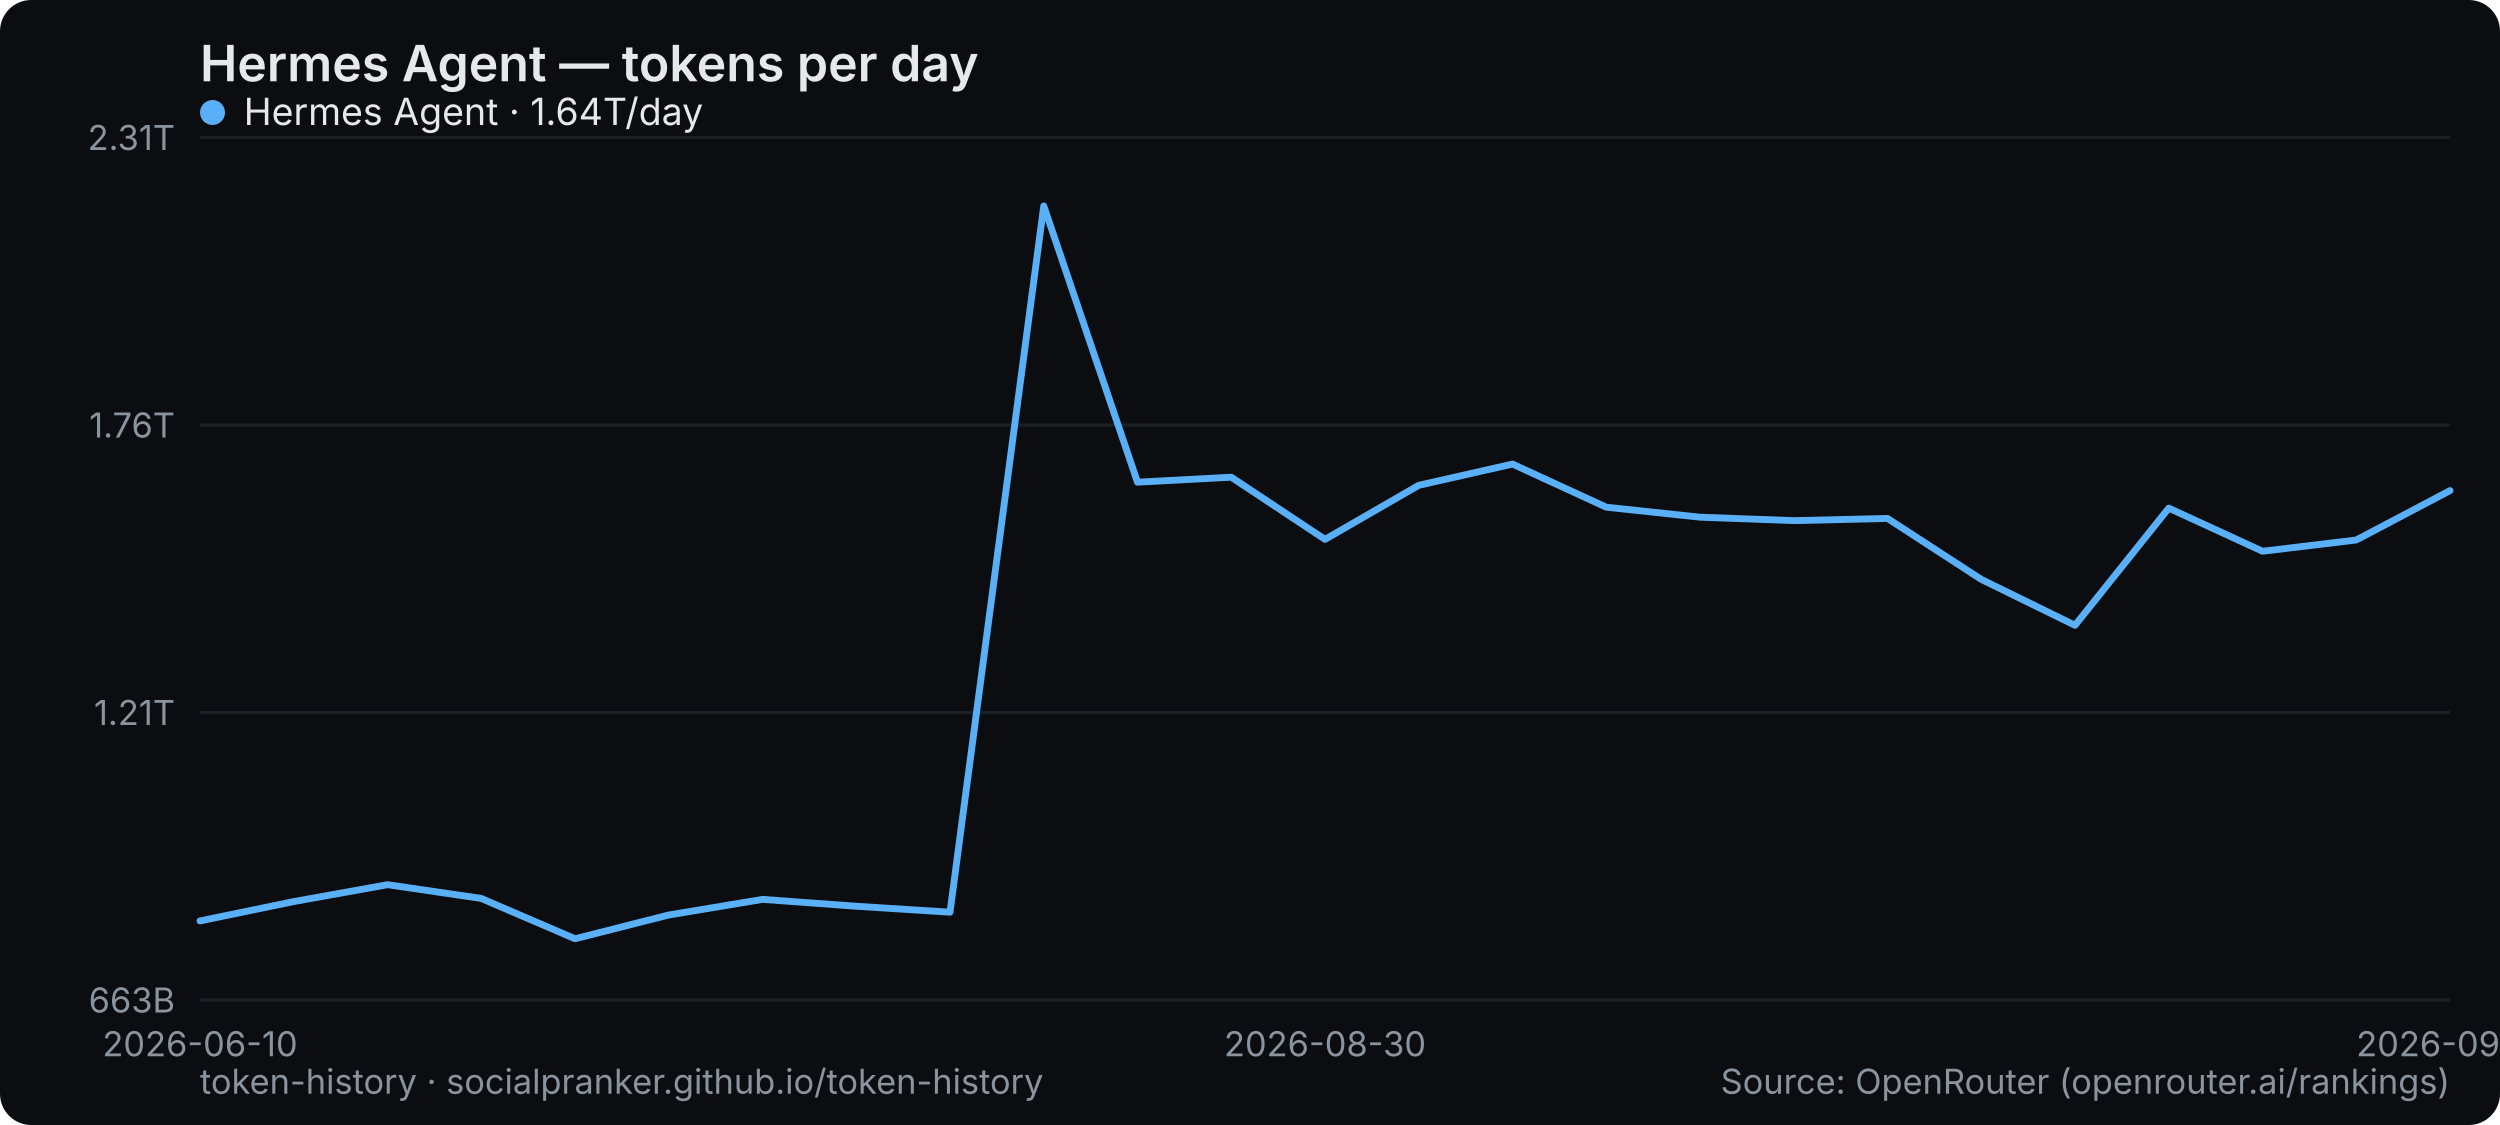
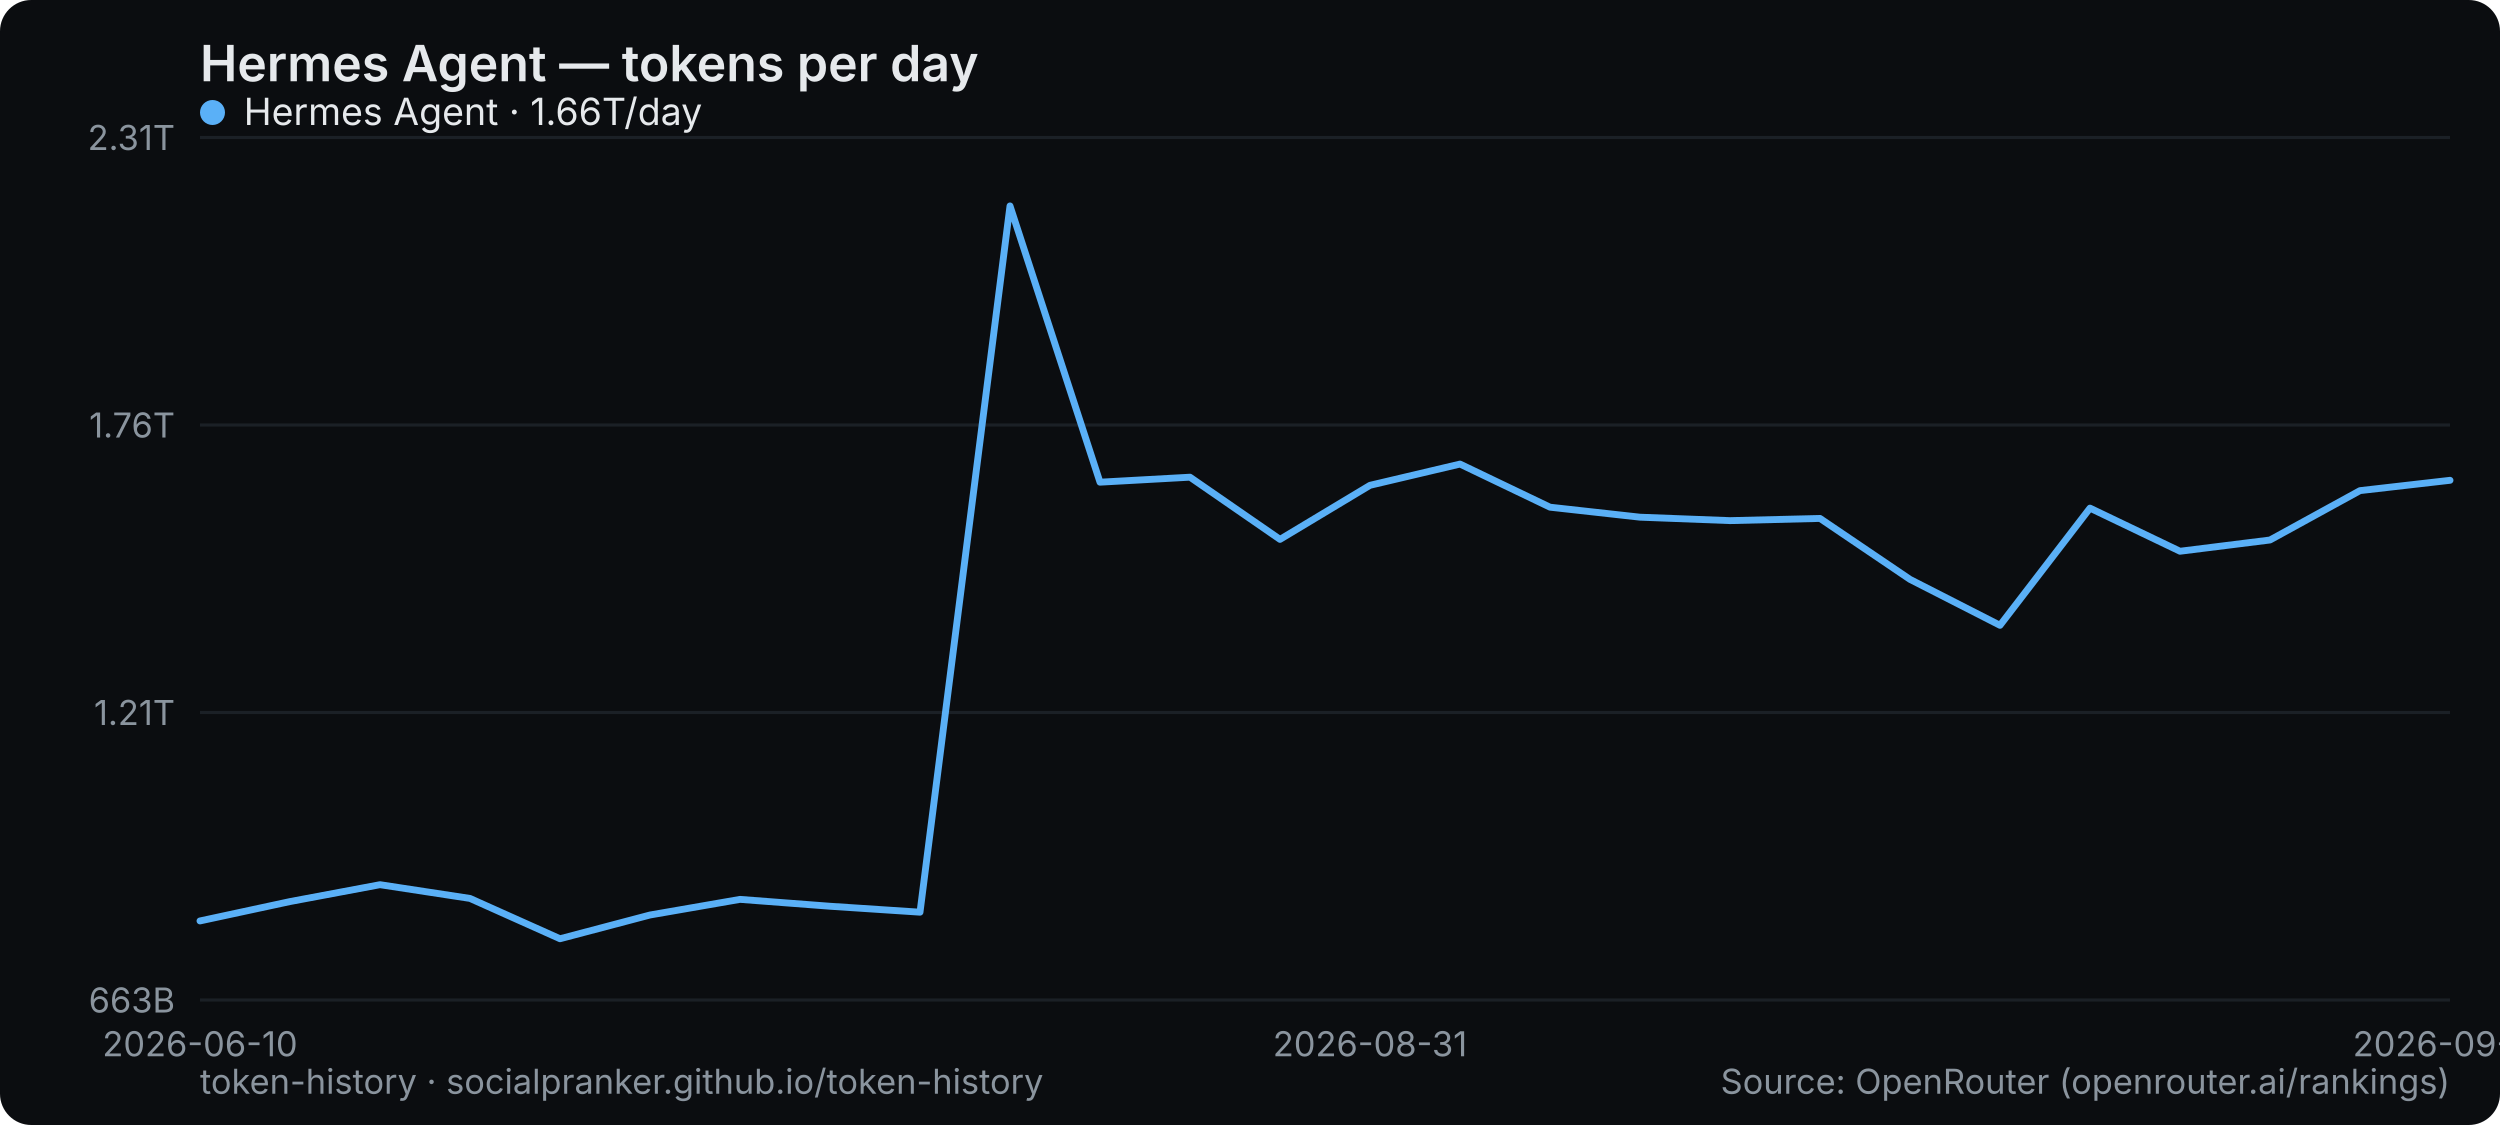
<svg xmlns="http://www.w3.org/2000/svg" width="800" height="360" viewBox="0 0 800 360" role="img" aria-label="Hermes Agent — tokens per day">
  <rect width="800" height="360" rx="10" fill="#0b0d10" />
  <text x="64" y="26" font-family="system-ui,-apple-system,Segoe UI,sans-serif" font-size="16" font-weight="600" fill="#e6e9ec">Hermes Agent — tokens per day</text>
  <line x1="64" y1="320" x2="784" y2="320" stroke="#1b2026" stroke-width="1" />
  <text x="56" y="324" text-anchor="end" font-family="system-ui,-apple-system,Segoe UI,sans-serif" font-size="11" fill="#8a949e">663B</text>
  <line x1="64" y1="228" x2="784" y2="228" stroke="#1b2026" stroke-width="1" />
  <text x="56" y="232" text-anchor="end" font-family="system-ui,-apple-system,Segoe UI,sans-serif" font-size="11" fill="#8a949e">1.21T</text>
  <line x1="64" y1="136" x2="784" y2="136" stroke="#1b2026" stroke-width="1" />
  <text x="56" y="140" text-anchor="end" font-family="system-ui,-apple-system,Segoe UI,sans-serif" font-size="11" fill="#8a949e">1.76T</text>
  <line x1="64" y1="44" x2="784" y2="44" stroke="#1b2026" stroke-width="1" />
  <text x="56" y="48" text-anchor="end" font-family="system-ui,-apple-system,Segoe UI,sans-serif" font-size="11" fill="#8a949e">2.31T</text>
  <text x="64" y="338" text-anchor="middle" font-family="system-ui,-apple-system,Segoe UI,sans-serif" font-size="11" fill="#8a949e">2026-06-10</text>
-   <text x="424" y="338" text-anchor="middle" font-family="system-ui,-apple-system,Segoe UI,sans-serif" font-size="11" fill="#8a949e">2026-08-30</text>
-   <text x="784" y="338" text-anchor="middle" font-family="system-ui,-apple-system,Segoe UI,sans-serif" font-size="11" fill="#8a949e">2026-09-11</text>
-   <polyline points="64.0,294.7 94.0,288.5 124.0,283.1 154.0,287.5 184.0,300.4 214.0,292.8 244.0,287.8 274.0,290.0 304.0,291.9 334.0,65.9 364.0,154.3 394.0,152.7 424.0,172.6 454.0,155.3 484.0,148.5 514.0,162.3 544.0,165.5 574.0,166.6 604.0,165.9 634.0,185.4 664.0,200.1 694.0,162.6 724.0,176.4 754.0,172.8 784.0,157.0" fill="none" stroke="#5ab0f7" stroke-width="2.2" stroke-linejoin="round" stroke-linecap="round" />
+   <text x="438.4" y="338" text-anchor="middle" font-family="system-ui,-apple-system,Segoe UI,sans-serif" font-size="11" fill="#8a949e">2026-08-31</text>
+   <text x="784" y="338" text-anchor="middle" font-family="system-ui,-apple-system,Segoe UI,sans-serif" font-size="11" fill="#8a949e">2026-09-12</text>
+   <polyline points="64.0,294.7 92.8,288.5 121.6,283.1 150.4,287.5 179.2,300.4 208.0,292.8 236.8,287.8 265.6,290.0 294.4,291.9 323.2,65.9 352.0,154.3 380.8,152.7 409.6,172.6 438.4,155.3 467.2,148.5 496.0,162.3 524.8,165.5 553.6,166.6 582.4,165.9 611.2,185.4 640.0,200.1 668.8,162.6 697.6,176.4 726.4,172.8 755.2,157.0 784.0,153.7" fill="none" stroke="#5ab0f7" stroke-width="2.2" stroke-linejoin="round" stroke-linecap="round" />
  <g font-family="system-ui,-apple-system,Segoe UI,sans-serif" font-size="12">
    <circle cx="68" cy="36" r="4" fill="#5ab0f7" />
-     <text x="78" y="40" fill="#e6e9ec">Hermes Agent · 1.64T/day</text>
+     <text x="78" y="40" fill="#e6e9ec">Hermes Agent · 1.66T/day</text>
  </g>
  <text x="64" y="350" font-family="system-ui,-apple-system,Segoe UI,sans-serif" font-size="11" fill="#8a949e">token-history · socialpranker.github.io/token-history</text>
  <text x="784" y="350" text-anchor="end" font-family="system-ui,-apple-system,Segoe UI,sans-serif" font-size="11" fill="#8a949e">Source: OpenRouter (openrouter.ai/rankings)</text>
</svg>
